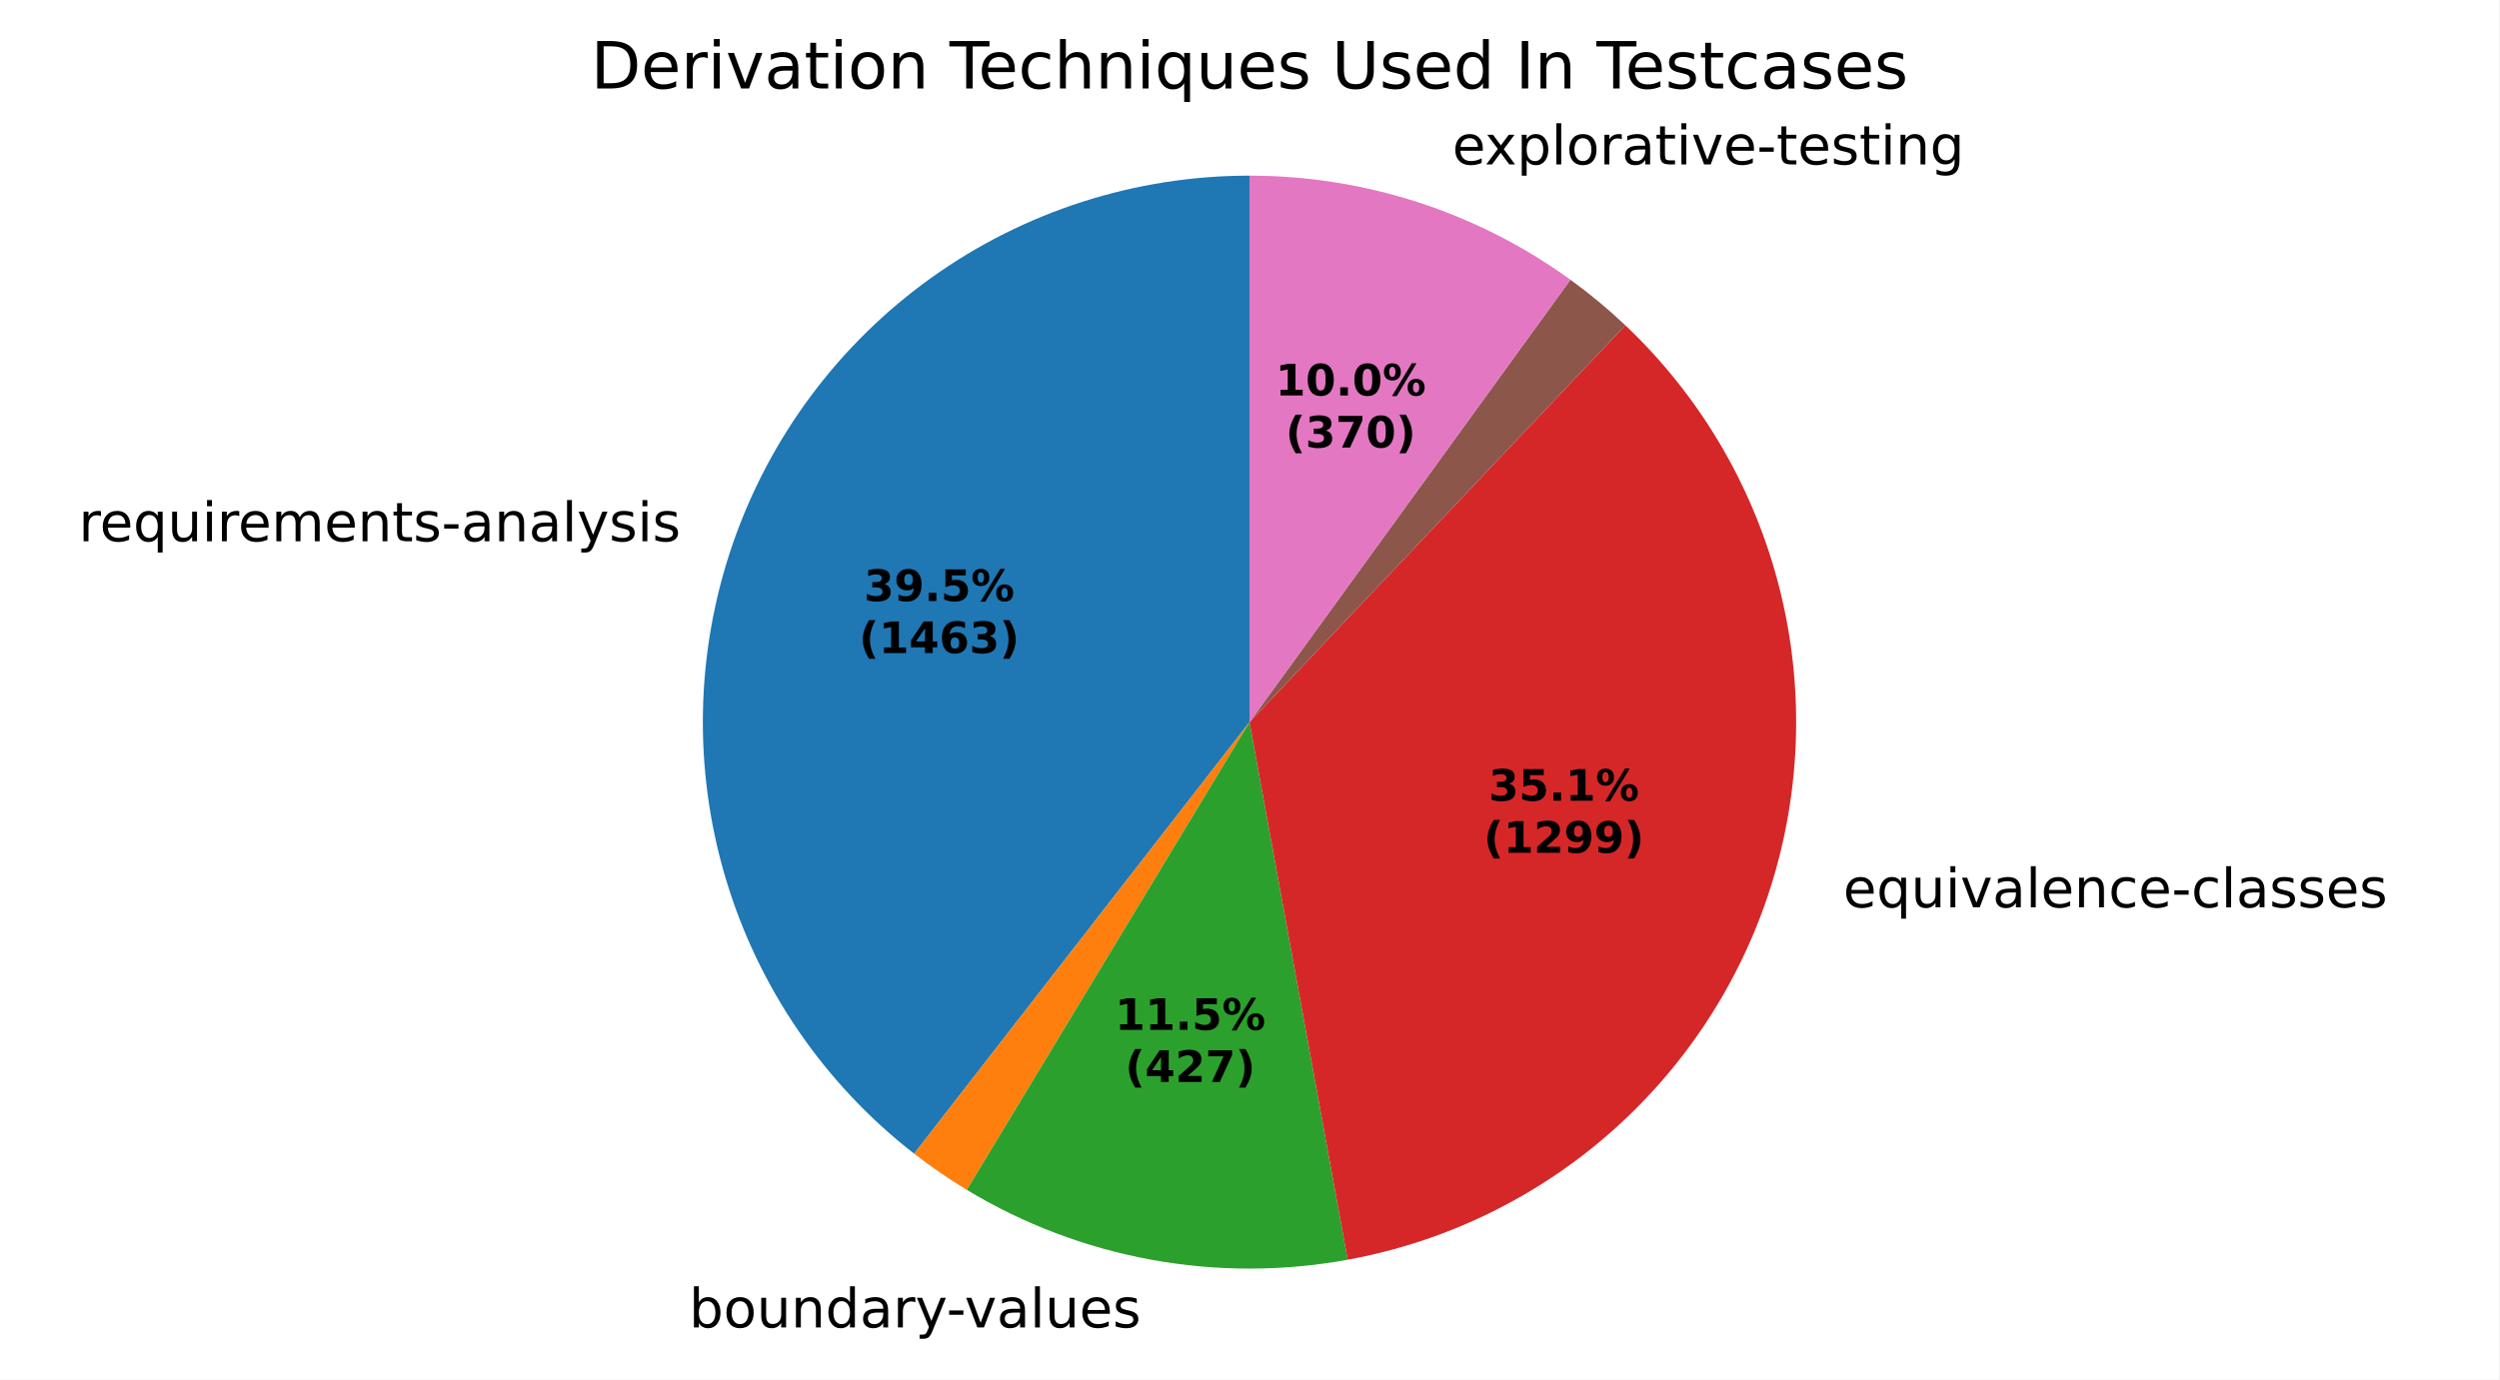
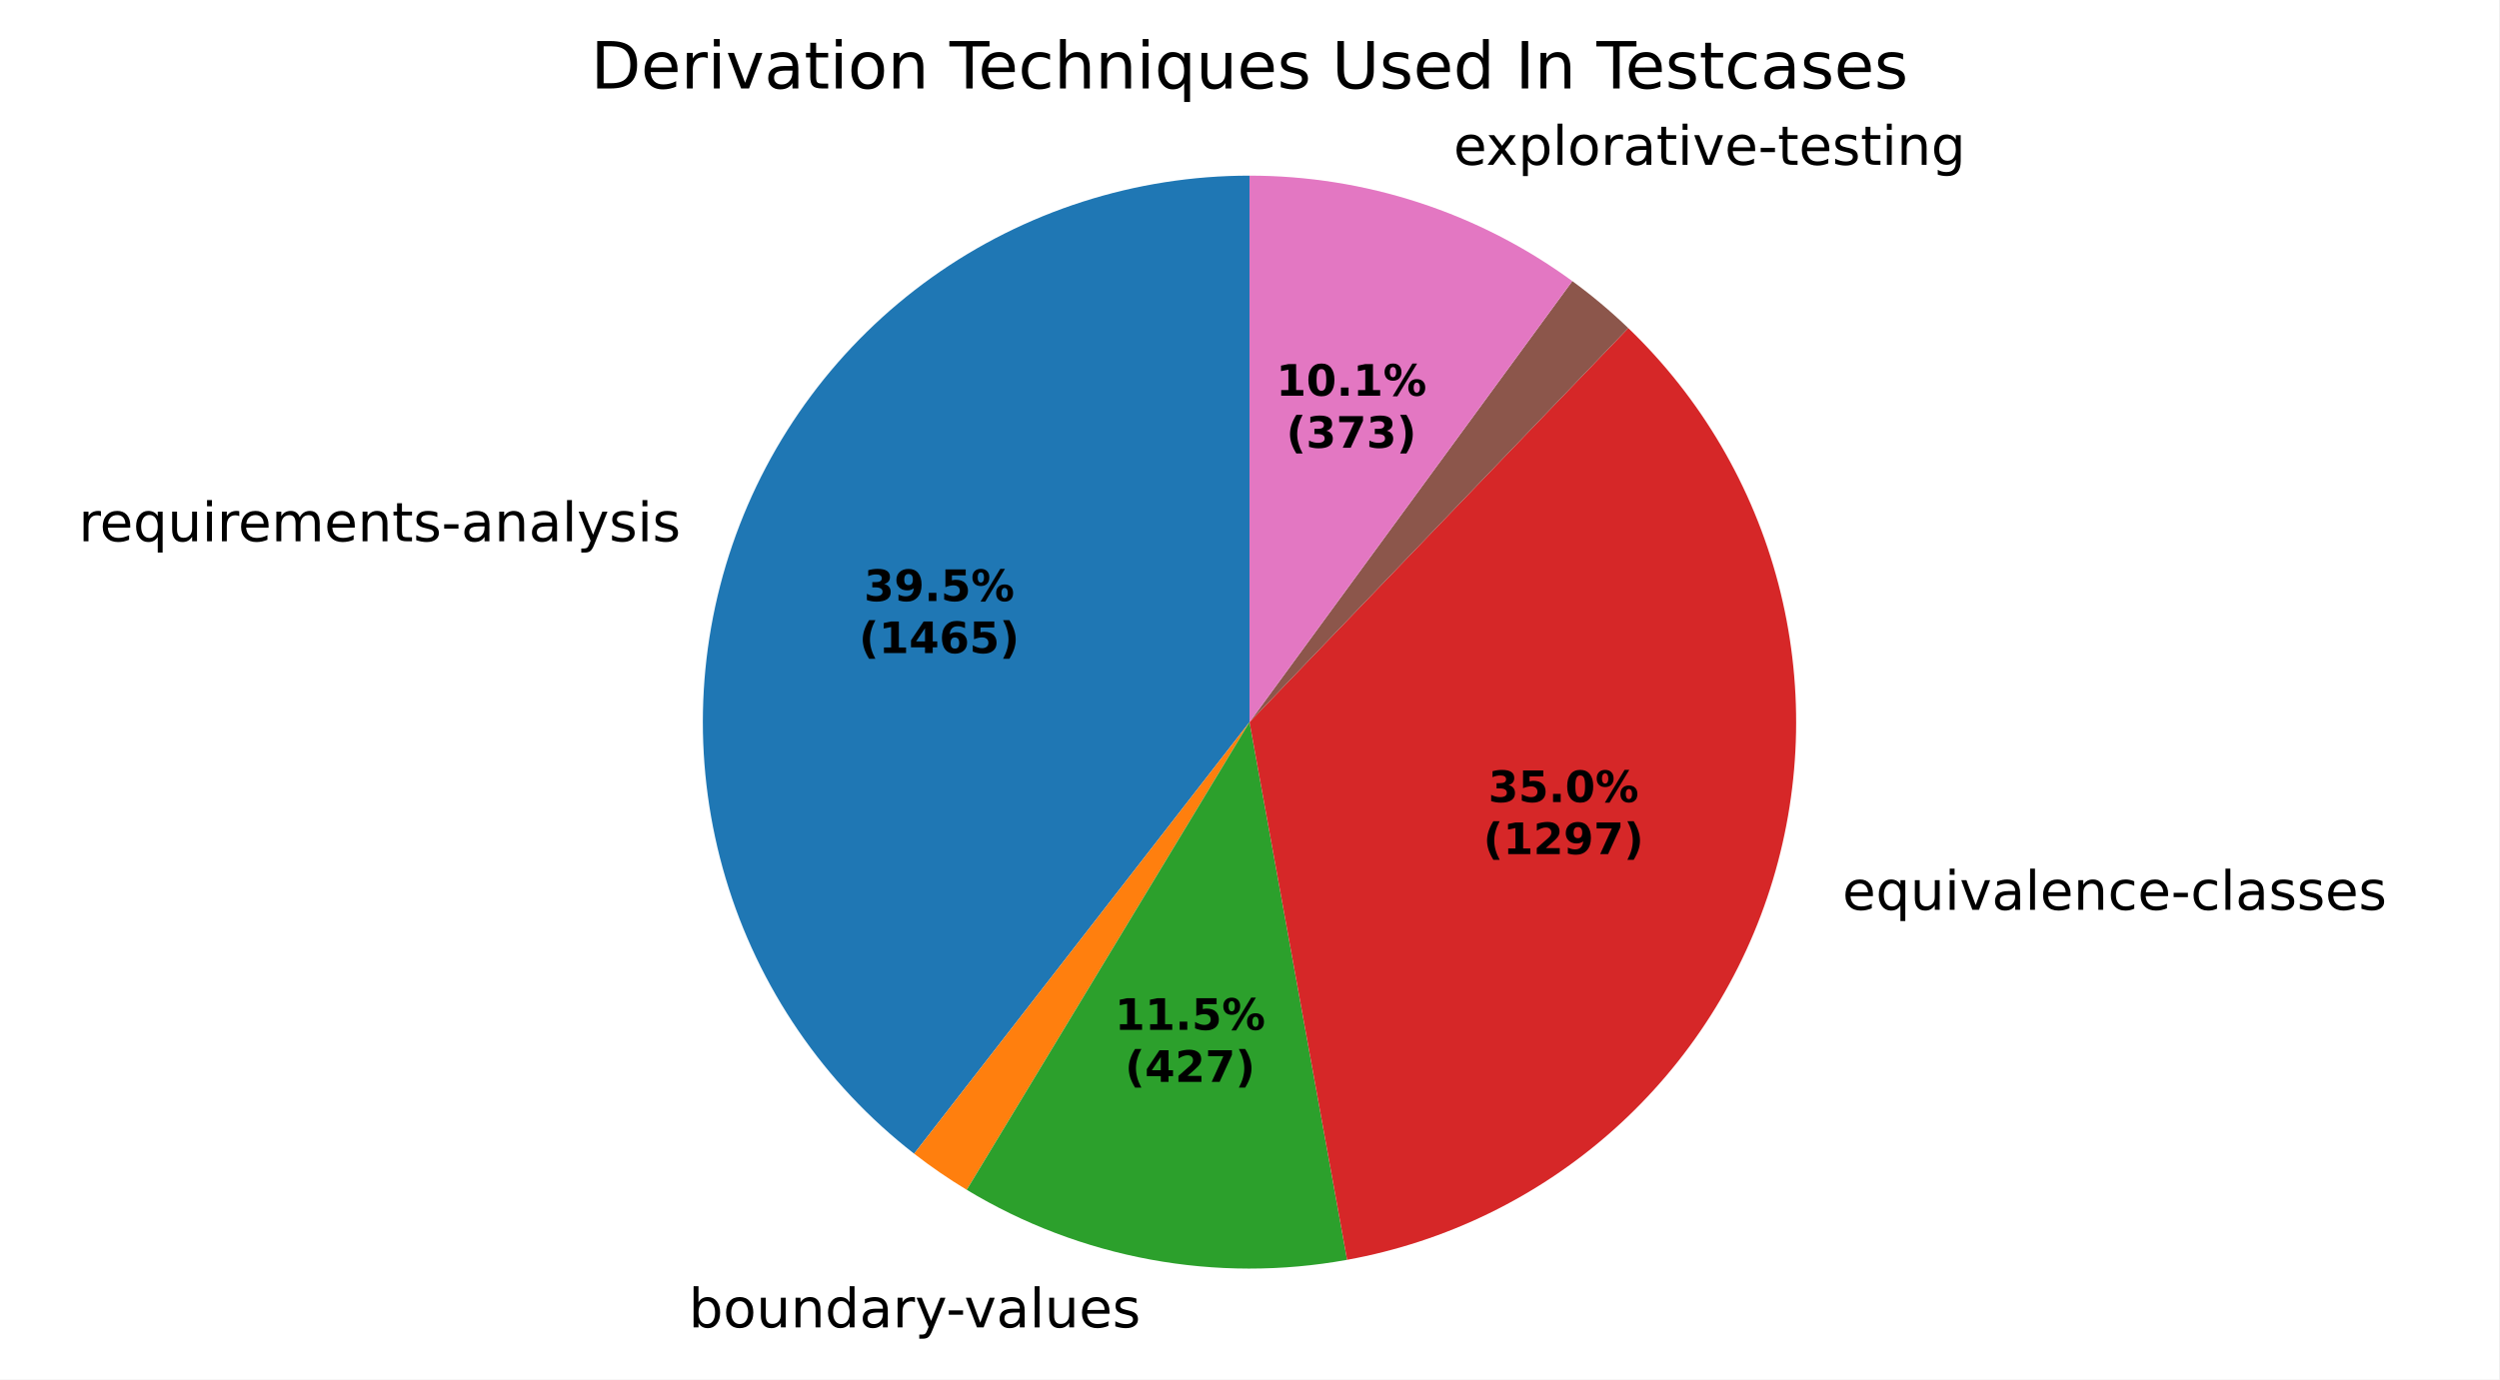
- <svg xmlns="http://www.w3.org/2000/svg" xmlns:xlink="http://www.w3.org/1999/xlink" width="460.8pt" height="254.458pt" viewBox="0 0 460.8 254.458" version="1.1">
+ <svg xmlns="http://www.w3.org/2000/svg" xmlns:xlink="http://www.w3.org/1999/xlink" width="460.8pt" height="254.446pt" viewBox="0 0 460.8 254.446" version="1.1">
  <defs>
    <style type="text/css">*{stroke-linejoin: round; stroke-linecap: butt}</style>
  </defs>
  <g id="figure_1">
    <g id="patch_1">
-       <path d="M 0 254.458  L 460.8 254.458  L 460.8 0  L 0 0  z " style="fill: #ffffff" />
+       <path d="M 0 254.446  L 460.8 254.446  L 460.8 0  L 0 0  z " style="fill: #ffffff" />
    </g>
    <g id="axes_1">
      <g id="patch_2">
-         <path d="M 230.4 32.398  C 209.393 32.398 188.903 38.965 171.81 51.175  C 154.716 63.385 141.86 80.638 135.048 100.509  C 128.235 120.38 127.802 141.892 133.809 162.021  C 139.815 182.151 151.967 199.908 168.555 212.796  L 230.4 133.198  z " style="fill: #1f77b4" />
+         <path d="M 230.4 32.398  C 209.393 32.398 188.903 38.965 171.809 51.175  C 154.715 63.386 141.859 80.639 135.047 100.511  C 128.235 120.383 127.802 141.895 133.81 162.025  C 139.817 182.154 151.969 199.911 168.558 212.799  L 230.4 133.198  z " style="fill: #1f77b4" />
      </g>
      <g id="patch_3">
-         <path d="M 168.555 212.796  C 170.107 214.002 171.695 215.163 173.315 216.276  C 174.935 217.389 176.588 218.455 178.27 219.472  L 230.4 133.198  z " style="fill: #ff7f0e" />
+         <path d="M 168.558 212.799  C 170.109 214.003 171.694 215.162 173.312 216.274  C 174.93 217.386 176.58 218.45 178.261 219.466  L 230.4 133.198  z " style="fill: #ff7f0e" />
      </g>
      <g id="patch_4">
-         <path d="M 178.27 219.472  C 188.711 225.781 200.211 230.142 212.209 232.343  C 224.207 234.545 236.506 234.55 248.506 232.359  L 230.4 133.198  z " style="fill: #2ca02c" />
+         <path d="M 178.261 219.466  C 188.686 225.767 200.169 230.127 212.149 232.332  C 224.13 234.538 236.412 234.553 248.398 232.378  L 230.4 133.198  z " style="fill: #2ca02c" />
      </g>
      <g id="patch_5">
-         <path d="M 248.506 232.359  C 266.824 229.014 283.862 220.658 297.721 208.221  C 311.58 195.785 321.726 179.749 327.028 161.899  C 332.329 144.049 332.583 125.074 327.76 107.089  C 322.936 89.103 313.223 72.801 299.701 60  L 230.4 133.198  z " style="fill: #d62728" />
+         <path d="M 248.398 232.378  C 266.666 229.063 283.668 220.764 297.52 208.402  C 311.372 196.039 321.542 180.086 326.904 162.311  C 332.266 144.536 332.615 125.62 327.911 107.659  C 323.207 89.699 313.631 73.382 300.244 60.518  L 230.4 133.198  z " style="fill: #d62728" />
      </g>
      <g id="patch_6">
-         <path d="M 299.701 60  C 299.701 60 299.701 60 299.701 60  L 230.4 133.198  z " style="fill: #9467bd" />
+         <path d="M 300.244 60.518  C 300.244 60.518 300.244 60.518 300.244 60.518  L 230.4 133.198  z " style="fill: #9467bd" />
      </g>
      <g id="patch_7">
-         <path d="M 299.701 60  C 298.107 58.491 296.465 57.035 294.777 55.634  C 293.089 54.233 291.355 52.887 289.579 51.599  L 230.4 133.198  z " style="fill: #8c564b" />
+         <path d="M 300.244 60.518  C 298.623 58.96 296.95 57.457 295.229 56.011  C 293.508 54.566 291.739 53.178 289.924 51.85  L 230.4 133.198  z " style="fill: #8c564b" />
      </g>
      <g id="patch_8">
-         <path d="M 289.579 51.599  C 281.028 45.397 271.556 40.578 261.508 37.318  C 251.461 34.059 240.963 32.398 230.4 32.398  L 230.4 133.198  z " style="fill: #e377c2" />
+         <path d="M 289.924 51.85  C 281.342 45.57 271.82 40.688 261.711 37.385  C 251.602 34.081 241.034 32.398 230.4 32.398  L 230.4 133.198  z " style="fill: #e377c2" />
      </g>
      <g id="matplotlib.axis_1" />
      <g id="matplotlib.axis_2" />
      <g id="text_1">
-         <g transform="translate(14.50452 99.83797) scale(0.1 -0.1)">
+         <g transform="translate(14.50374 99.84025) scale(0.1 -0.1)">
          <defs>
            <path id="DejaVuSans-55" d="M 2631 2963  Q 2534 3019 2420 3045  Q 2306 3072 2169 3072  Q 1681 3072 1420 2755  Q 1159 2438 1159 1844  L 1159 0  L 581 0  L 581 3500  L 1159 3500  L 1159 2956  Q 1341 3275 1631 3429  Q 1922 3584 2338 3584  Q 2397 3584 2469 3576  Q 2541 3569 2628 3553  L 2631 2963  z " transform="scale(0.015625)" />
            <path id="DejaVuSans-48" d="M 3597 1894  L 3597 1613  L 953 1613  Q 991 1019 1311 708  Q 1631 397 2203 397  Q 2534 397 2845 478  Q 3156 559 3463 722  L 3463 178  Q 3153 47 2828 -22  Q 2503 -91 2169 -91  Q 1331 -91 842 396  Q 353 884 353 1716  Q 353 2575 817 3079  Q 1281 3584 2069 3584  Q 2775 3584 3186 3129  Q 3597 2675 3597 1894  z M 3022 2063  Q 3016 2534 2758 2815  Q 2500 3097 2075 3097  Q 1594 3097 1305 2825  Q 1016 2553 972 2059  L 3022 2063  z " transform="scale(0.015625)" />
            <path id="DejaVuSans-54" d="M 947 1747  Q 947 1113 1208 752  Q 1469 391 1925 391  Q 2381 391 2643 752  Q 2906 1113 2906 1747  Q 2906 2381 2643 2742  Q 2381 3103 1925 3103  Q 1469 3103 1208 2742  Q 947 2381 947 1747  z M 2906 525  Q 2725 213 2448 61  Q 2172 -91 1784 -91  Q 1150 -91 751 415  Q 353 922 353 1747  Q 353 2572 751 3078  Q 1150 3584 1784 3584  Q 2172 3584 2448 3432  Q 2725 3281 2906 2969  L 2906 3500  L 3481 3500  L 3481 -1331  L 2906 -1331  L 2906 525  z " transform="scale(0.015625)" />
            <path id="DejaVuSans-58" d="M 544 1381  L 544 3500  L 1119 3500  L 1119 1403  Q 1119 906 1312 657  Q 1506 409 1894 409  Q 2359 409 2629 706  Q 2900 1003 2900 1516  L 2900 3500  L 3475 3500  L 3475 0  L 2900 0  L 2900 538  Q 2691 219 2414 64  Q 2138 -91 1772 -91  Q 1169 -91 856 284  Q 544 659 544 1381  z M 1991 3584  L 1991 3584  z " transform="scale(0.015625)" />
            <path id="DejaVuSans-4c" d="M 603 3500  L 1178 3500  L 1178 0  L 603 0  L 603 3500  z M 603 4863  L 1178 4863  L 1178 4134  L 603 4134  L 603 4863  z " transform="scale(0.015625)" />
            <path id="DejaVuSans-50" d="M 3328 2828  Q 3544 3216 3844 3400  Q 4144 3584 4550 3584  Q 5097 3584 5394 3201  Q 5691 2819 5691 2113  L 5691 0  L 5113 0  L 5113 2094  Q 5113 2597 4934 2840  Q 4756 3084 4391 3084  Q 3944 3084 3684 2787  Q 3425 2491 3425 1978  L 3425 0  L 2847 0  L 2847 2094  Q 2847 2600 2669 2842  Q 2491 3084 2119 3084  Q 1678 3084 1418 2786  Q 1159 2488 1159 1978  L 1159 0  L 581 0  L 581 3500  L 1159 3500  L 1159 2956  Q 1356 3278 1631 3431  Q 1906 3584 2284 3584  Q 2666 3584 2933 3390  Q 3200 3197 3328 2828  z " transform="scale(0.015625)" />
            <path id="DejaVuSans-51" d="M 3513 2113  L 3513 0  L 2938 0  L 2938 2094  Q 2938 2591 2744 2837  Q 2550 3084 2163 3084  Q 1697 3084 1428 2787  Q 1159 2491 1159 1978  L 1159 0  L 581 0  L 581 3500  L 1159 3500  L 1159 2956  Q 1366 3272 1645 3428  Q 1925 3584 2291 3584  Q 2894 3584 3203 3211  Q 3513 2838 3513 2113  z " transform="scale(0.015625)" />
            <path id="DejaVuSans-57" d="M 1172 4494  L 1172 3500  L 2356 3500  L 2356 3053  L 1172 3053  L 1172 1153  Q 1172 725 1289 603  Q 1406 481 1766 481  L 2356 481  L 2356 0  L 1766 0  Q 1100 0 847 248  Q 594 497 594 1153  L 594 3053  L 172 3053  L 172 3500  L 594 3500  L 594 4494  L 1172 4494  z " transform="scale(0.015625)" />
            <path id="DejaVuSans-56" d="M 2834 3397  L 2834 2853  Q 2591 2978 2328 3040  Q 2066 3103 1784 3103  Q 1356 3103 1142 2972  Q 928 2841 928 2578  Q 928 2378 1081 2264  Q 1234 2150 1697 2047  L 1894 2003  Q 2506 1872 2764 1633  Q 3022 1394 3022 966  Q 3022 478 2636 193  Q 2250 -91 1575 -91  Q 1294 -91 989 -36  Q 684 19 347 128  L 347 722  Q 666 556 975 473  Q 1284 391 1588 391  Q 1994 391 2212 530  Q 2431 669 2431 922  Q 2431 1156 2273 1281  Q 2116 1406 1581 1522  L 1381 1569  Q 847 1681 609 1914  Q 372 2147 372 2553  Q 372 3047 722 3315  Q 1072 3584 1716 3584  Q 2034 3584 2315 3537  Q 2597 3491 2834 3397  z " transform="scale(0.015625)" />
            <path id="DejaVuSans-10" d="M 313 2009  L 1997 2009  L 1997 1497  L 313 1497  L 313 2009  z " transform="scale(0.015625)" />
            <path id="DejaVuSans-44" d="M 2194 1759  Q 1497 1759 1228 1600  Q 959 1441 959 1056  Q 959 750 1161 570  Q 1363 391 1709 391  Q 2188 391 2477 730  Q 2766 1069 2766 1631  L 2766 1759  L 2194 1759  z M 3341 1997  L 3341 0  L 2766 0  L 2766 531  Q 2569 213 2275 61  Q 1981 -91 1556 -91  Q 1019 -91 701 211  Q 384 513 384 1019  Q 384 1609 779 1909  Q 1175 2209 1959 2209  L 2766 2209  L 2766 2266  Q 2766 2663 2505 2880  Q 2244 3097 1772 3097  Q 1472 3097 1187 3025  Q 903 2953 641 2809  L 641 3341  Q 956 3463 1253 3523  Q 1550 3584 1831 3584  Q 2591 3584 2966 3190  Q 3341 2797 3341 1997  z " transform="scale(0.015625)" />
            <path id="DejaVuSans-4f" d="M 603 4863  L 1178 4863  L 1178 0  L 603 0  L 603 4863  z " transform="scale(0.015625)" />
            <path id="DejaVuSans-5c" d="M 2059 -325  Q 1816 -950 1584 -1140  Q 1353 -1331 966 -1331  L 506 -1331  L 506 -850  L 844 -850  Q 1081 -850 1212 -737  Q 1344 -625 1503 -206  L 1606 56  L 191 3500  L 800 3500  L 1894 763  L 2988 3500  L 3597 3500  L 2059 -325  z " transform="scale(0.015625)" />
          </defs>
          <use xlink:href="#DejaVuSans-55" />
          <use xlink:href="#DejaVuSans-48" transform="translate(38.90625 0)" />
          <use xlink:href="#DejaVuSans-54" transform="translate(100.4375 0)" />
          <use xlink:href="#DejaVuSans-58" transform="translate(163.9219 0)" />
          <use xlink:href="#DejaVuSans-4c" transform="translate(227.2969 0)" />
          <use xlink:href="#DejaVuSans-55" transform="translate(255.0781 0)" />
          <use xlink:href="#DejaVuSans-48" transform="translate(293.9844 0)" />
          <use xlink:href="#DejaVuSans-50" transform="translate(355.5156 0)" />
          <use xlink:href="#DejaVuSans-48" transform="translate(452.9219 0)" />
          <use xlink:href="#DejaVuSans-51" transform="translate(514.4531 0)" />
          <use xlink:href="#DejaVuSans-57" transform="translate(577.8281 0)" />
          <use xlink:href="#DejaVuSans-56" transform="translate(617.0312 0)" />
          <use xlink:href="#DejaVuSans-10" transform="translate(669.125 0)" />
          <use xlink:href="#DejaVuSans-44" transform="translate(705.2031 0)" />
          <use xlink:href="#DejaVuSans-51" transform="translate(766.4844 0)" />
          <use xlink:href="#DejaVuSans-44" transform="translate(829.8594 0)" />
          <use xlink:href="#DejaVuSans-4f" transform="translate(891.1406 0)" />
          <use xlink:href="#DejaVuSans-5c" transform="translate(918.9219 0)" />
          <use xlink:href="#DejaVuSans-56" transform="translate(978.1094 0)" />
          <use xlink:href="#DejaVuSans-4c" transform="translate(1030.203 0)" />
          <use xlink:href="#DejaVuSans-56" transform="translate(1057.984 0)" />
        </g>
      </g>
      <g id="text_2">
-         <g transform="translate(123.8744 244.8557) scale(0.1 -0.1)">
+         <g transform="translate(123.8087 244.8437) scale(0.1 -0.1)">
          <defs>
            <path id="DejaVuSans-3" transform="scale(0.015625)" />
            <path id="DejaVuSans-45" d="M 3116 1747  Q 3116 2381 2855 2742  Q 2594 3103 2138 3103  Q 1681 3103 1420 2742  Q 1159 2381 1159 1747  Q 1159 1113 1420 752  Q 1681 391 2138 391  Q 2594 391 2855 752  Q 3116 1113 3116 1747  z M 1159 2969  Q 1341 3281 1617 3432  Q 1894 3584 2278 3584  Q 2916 3584 3314 3078  Q 3713 2572 3713 1747  Q 3713 922 3314 415  Q 2916 -91 2278 -91  Q 1894 -91 1617 61  Q 1341 213 1159 525  L 1159 0  L 581 0  L 581 4863  L 1159 4863  L 1159 2969  z " transform="scale(0.015625)" />
            <path id="DejaVuSans-52" d="M 1959 3097  Q 1497 3097 1228 2736  Q 959 2375 959 1747  Q 959 1119 1226 758  Q 1494 397 1959 397  Q 2419 397 2687 759  Q 2956 1122 2956 1747  Q 2956 2369 2687 2733  Q 2419 3097 1959 3097  z M 1959 3584  Q 2709 3584 3137 3096  Q 3566 2609 3566 1747  Q 3566 888 3137 398  Q 2709 -91 1959 -91  Q 1206 -91 779 398  Q 353 888 353 1747  Q 353 2609 779 3096  Q 1206 3584 1959 3584  z " transform="scale(0.015625)" />
            <path id="DejaVuSans-47" d="M 2906 2969  L 2906 4863  L 3481 4863  L 3481 0  L 2906 0  L 2906 525  Q 2725 213 2448 61  Q 2172 -91 1784 -91  Q 1150 -91 751 415  Q 353 922 353 1747  Q 353 2572 751 3078  Q 1150 3584 1784 3584  Q 2172 3584 2448 3432  Q 2725 3281 2906 2969  z M 947 1747  Q 947 1113 1208 752  Q 1469 391 1925 391  Q 2381 391 2643 752  Q 2906 1113 2906 1747  Q 2906 2381 2643 2742  Q 2381 3103 1925 3103  Q 1469 3103 1208 2742  Q 947 2381 947 1747  z " transform="scale(0.015625)" />
            <path id="DejaVuSans-59" d="M 191 3500  L 800 3500  L 1894 563  L 2988 3500  L 3597 3500  L 2284 0  L 1503 0  L 191 3500  z " transform="scale(0.015625)" />
          </defs>
          <use xlink:href="#DejaVuSans-3" />
          <use xlink:href="#DejaVuSans-45" transform="translate(31.78125 0)" />
          <use xlink:href="#DejaVuSans-52" transform="translate(95.26562 0)" />
          <use xlink:href="#DejaVuSans-58" transform="translate(156.4531 0)" />
          <use xlink:href="#DejaVuSans-51" transform="translate(219.8281 0)" />
          <use xlink:href="#DejaVuSans-47" transform="translate(283.2031 0)" />
          <use xlink:href="#DejaVuSans-44" transform="translate(346.6875 0)" />
          <use xlink:href="#DejaVuSans-55" transform="translate(407.9688 0)" />
          <use xlink:href="#DejaVuSans-5c" transform="translate(449.0781 0)" />
          <use xlink:href="#DejaVuSans-10" transform="translate(506.5156 0)" />
          <use xlink:href="#DejaVuSans-59" transform="translate(539.9062 0)" />
          <use xlink:href="#DejaVuSans-44" transform="translate(599.0938 0)" />
          <use xlink:href="#DejaVuSans-4f" transform="translate(660.375 0)" />
          <use xlink:href="#DejaVuSans-58" transform="translate(688.1562 0)" />
          <use xlink:href="#DejaVuSans-48" transform="translate(751.5312 0)" />
          <use xlink:href="#DejaVuSans-56" transform="translate(813.0625 0)" />
        </g>
      </g>
      <g id="text_3">
-         <g transform="translate(336.6904 167.3667) scale(0.1 -0.1)">
+         <g transform="translate(336.5547 167.8201) scale(0.1 -0.1)">
          <defs>
            <path id="DejaVuSans-46" d="M 3122 3366  L 3122 2828  Q 2878 2963 2633 3030  Q 2388 3097 2138 3097  Q 1578 3097 1268 2742  Q 959 2388 959 1747  Q 959 1106 1268 751  Q 1578 397 2138 397  Q 2388 397 2633 464  Q 2878 531 3122 666  L 3122 134  Q 2881 22 2623 -34  Q 2366 -91 2075 -91  Q 1284 -91 818 406  Q 353 903 353 1747  Q 353 2603 823 3093  Q 1294 3584 2113 3584  Q 2378 3584 2631 3529  Q 2884 3475 3122 3366  z " transform="scale(0.015625)" />
          </defs>
          <use xlink:href="#DejaVuSans-3" />
          <use xlink:href="#DejaVuSans-48" transform="translate(31.78125 0)" />
          <use xlink:href="#DejaVuSans-54" transform="translate(93.3125 0)" />
          <use xlink:href="#DejaVuSans-58" transform="translate(156.7969 0)" />
          <use xlink:href="#DejaVuSans-4c" transform="translate(220.1719 0)" />
          <use xlink:href="#DejaVuSans-59" transform="translate(247.9531 0)" />
          <use xlink:href="#DejaVuSans-44" transform="translate(307.1406 0)" />
          <use xlink:href="#DejaVuSans-4f" transform="translate(368.4219 0)" />
          <use xlink:href="#DejaVuSans-48" transform="translate(396.2031 0)" />
          <use xlink:href="#DejaVuSans-51" transform="translate(457.7344 0)" />
          <use xlink:href="#DejaVuSans-46" transform="translate(521.1094 0)" />
          <use xlink:href="#DejaVuSans-48" transform="translate(576.0938 0)" />
          <use xlink:href="#DejaVuSans-10" transform="translate(637.625 0)" />
          <use xlink:href="#DejaVuSans-46" transform="translate(673.7031 0)" />
          <use xlink:href="#DejaVuSans-4f" transform="translate(728.6875 0)" />
          <use xlink:href="#DejaVuSans-44" transform="translate(756.4688 0)" />
          <use xlink:href="#DejaVuSans-56" transform="translate(817.75 0)" />
          <use xlink:href="#DejaVuSans-56" transform="translate(869.8438 0)" />
          <use xlink:href="#DejaVuSans-48" transform="translate(921.9375 0)" />
          <use xlink:href="#DejaVuSans-56" transform="translate(983.4688 0)" />
        </g>
      </g>
      <g id="text_4">
-         <g transform="translate(264.6189 30.32851) scale(0.1 -0.1)">
+         <g transform="translate(264.8422 30.4012) scale(0.1 -0.1)">
          <defs>
            <path id="DejaVuSans-5b" d="M 3513 3500  L 2247 1797  L 3578 0  L 2900 0  L 1881 1375  L 863 0  L 184 0  L 1544 1831  L 300 3500  L 978 3500  L 1906 2253  L 2834 3500  L 3513 3500  z " transform="scale(0.015625)" />
            <path id="DejaVuSans-53" d="M 1159 525  L 1159 -1331  L 581 -1331  L 581 3500  L 1159 3500  L 1159 2969  Q 1341 3281 1617 3432  Q 1894 3584 2278 3584  Q 2916 3584 3314 3078  Q 3713 2572 3713 1747  Q 3713 922 3314 415  Q 2916 -91 2278 -91  Q 1894 -91 1617 61  Q 1341 213 1159 525  z M 3116 1747  Q 3116 2381 2855 2742  Q 2594 3103 2138 3103  Q 1681 3103 1420 2742  Q 1159 2381 1159 1747  Q 1159 1113 1420 752  Q 1681 391 2138 391  Q 2594 391 2855 752  Q 3116 1113 3116 1747  z " transform="scale(0.015625)" />
            <path id="DejaVuSans-4a" d="M 2906 1791  Q 2906 2416 2648 2759  Q 2391 3103 1925 3103  Q 1463 3103 1205 2759  Q 947 2416 947 1791  Q 947 1169 1205 825  Q 1463 481 1925 481  Q 2391 481 2648 825  Q 2906 1169 2906 1791  z M 3481 434  Q 3481 -459 3084 -895  Q 2688 -1331 1869 -1331  Q 1566 -1331 1297 -1286  Q 1028 -1241 775 -1147  L 775 -588  Q 1028 -725 1275 -790  Q 1522 -856 1778 -856  Q 2344 -856 2625 -561  Q 2906 -266 2906 331  L 2906 616  Q 2728 306 2450 153  Q 2172 0 1784 0  Q 1141 0 747 490  Q 353 981 353 1791  Q 353 2603 747 3093  Q 1141 3584 1784 3584  Q 2172 3584 2450 3431  Q 2728 3278 2906 2969  L 2906 3500  L 3481 3500  L 3481 434  z " transform="scale(0.015625)" />
          </defs>
          <use xlink:href="#DejaVuSans-3" />
          <use xlink:href="#DejaVuSans-48" transform="translate(31.78125 0)" />
          <use xlink:href="#DejaVuSans-5b" transform="translate(91.5625 0)" />
          <use xlink:href="#DejaVuSans-53" transform="translate(150.75 0)" />
          <use xlink:href="#DejaVuSans-4f" transform="translate(214.2344 0)" />
          <use xlink:href="#DejaVuSans-52" transform="translate(242.0156 0)" />
          <use xlink:href="#DejaVuSans-55" transform="translate(303.2031 0)" />
          <use xlink:href="#DejaVuSans-44" transform="translate(344.3125 0)" />
          <use xlink:href="#DejaVuSans-57" transform="translate(405.5938 0)" />
          <use xlink:href="#DejaVuSans-4c" transform="translate(444.7969 0)" />
          <use xlink:href="#DejaVuSans-59" transform="translate(472.5781 0)" />
          <use xlink:href="#DejaVuSans-48" transform="translate(531.7656 0)" />
          <use xlink:href="#DejaVuSans-10" transform="translate(593.2969 0)" />
          <use xlink:href="#DejaVuSans-57" transform="translate(629.375 0)" />
          <use xlink:href="#DejaVuSans-48" transform="translate(668.5781 0)" />
          <use xlink:href="#DejaVuSans-56" transform="translate(730.1094 0)" />
          <use xlink:href="#DejaVuSans-57" transform="translate(782.2031 0)" />
          <use xlink:href="#DejaVuSans-4c" transform="translate(821.4062 0)" />
          <use xlink:href="#DejaVuSans-51" transform="translate(849.1875 0)" />
          <use xlink:href="#DejaVuSans-4a" transform="translate(912.5625 0)" />
        </g>
      </g>
      <g id="text_5">
-         <g transform="translate(159.3116 110.8619) scale(0.08 -0.08)">
+         <g transform="translate(159.3112 110.8632) scale(0.08 -0.08)">
          <defs>
            <path id="DejaVuSans-Bold-16" d="M 2981 2516  Q 3453 2394 3698 2092  Q 3944 1791 3944 1325  Q 3944 631 3412 270  Q 2881 -91 1863 -91  Q 1503 -91 1142 -33  Q 781 25 428 141  L 428 1069  Q 766 900 1098 814  Q 1431 728 1753 728  Q 2231 728 2486 893  Q 2741 1059 2741 1369  Q 2741 1688 2480 1852  Q 2219 2016 1709 2016  L 1228 2016  L 1228 2791  L 1734 2791  Q 2188 2791 2409 2933  Q 2631 3075 2631 3366  Q 2631 3634 2415 3781  Q 2200 3928 1806 3928  Q 1516 3928 1219 3862  Q 922 3797 628 3669  L 628 4550  Q 984 4650 1334 4700  Q 1684 4750 2022 4750  Q 2931 4750 3382 4451  Q 3834 4153 3834 3553  Q 3834 3144 3618 2883  Q 3403 2622 2981 2516  z " transform="scale(0.015625)" />
            <path id="DejaVuSans-Bold-1c" d="M 641 103  L 641 966  Q 928 831 1190 764  Q 1453 697 1709 697  Q 2247 697 2547 995  Q 2847 1294 2900 1881  Q 2688 1725 2447 1647  Q 2206 1569 1925 1569  Q 1209 1569 770 1986  Q 331 2403 331 3084  Q 331 3838 820 4291  Q 1309 4744 2131 4744  Q 3044 4744 3544 4128  Q 4044 3513 4044 2388  Q 4044 1231 3459 570  Q 2875 -91 1856 -91  Q 1528 -91 1228 -42  Q 928 6 641 103  z M 2125 2350  Q 2441 2350 2600 2554  Q 2759 2759 2759 3169  Q 2759 3575 2600 3781  Q 2441 3988 2125 3988  Q 1809 3988 1650 3781  Q 1491 3575 1491 3169  Q 1491 2759 1650 2554  Q 1809 2350 2125 2350  z " transform="scale(0.015625)" />
            <path id="DejaVuSans-Bold-11" d="M 653 1209  L 1778 1209  L 1778 0  L 653 0  L 653 1209  z " transform="scale(0.015625)" />
            <path id="DejaVuSans-Bold-18" d="M 678 4666  L 3669 4666  L 3669 3781  L 1638 3781  L 1638 3059  Q 1775 3097 1914 3117  Q 2053 3138 2203 3138  Q 3056 3138 3531 2711  Q 4006 2284 4006 1522  Q 4006 766 3489 337  Q 2972 -91 2053 -91  Q 1656 -91 1267 -14  Q 878 63 494 219  L 494 1166  Q 875 947 1217 837  Q 1559 728 1863 728  Q 2300 728 2551 942  Q 2803 1156 2803 1522  Q 2803 1891 2551 2103  Q 2300 2316 1863 2316  Q 1603 2316 1309 2248  Q 1016 2181 678 2041  L 678 4666  z " transform="scale(0.015625)" />
            <path id="DejaVuSans-Bold-8" d="M 4959 1925  Q 4738 1925 4616 1733  Q 4494 1541 4494 1184  Q 4494 825 4614 633  Q 4734 441 4959 441  Q 5184 441 5303 633  Q 5422 825 5422 1184  Q 5422 1541 5301 1733  Q 5181 1925 4959 1925  z M 4959 2450  Q 5541 2450 5875 2112  Q 6209 1775 6209 1184  Q 6209 594 5875 251  Q 5541 -91 4959 -91  Q 4378 -91 4042 251  Q 3706 594 3706 1184  Q 3706 1772 4042 2111  Q 4378 2450 4959 2450  z M 2094 -91  L 1403 -91  L 4319 4750  L 5013 4750  L 2094 -91  z M 1453 4750  Q 2034 4750 2367 4411  Q 2700 4072 2700 3481  Q 2700 2891 2367 2550  Q 2034 2209 1453 2209  Q 872 2209 539 2550  Q 206 2891 206 3481  Q 206 4072 539 4411  Q 872 4750 1453 4750  z M 1453 4225  Q 1228 4225 1106 4031  Q 984 3838 984 3481  Q 984 3122 1106 2926  Q 1228 2731 1453 2731  Q 1678 2731 1798 2926  Q 1919 3122 1919 3481  Q 1919 3838 1797 4031  Q 1675 4225 1453 4225  z " transform="scale(0.015625)" />
          </defs>
          <use xlink:href="#DejaVuSans-Bold-16" />
          <use xlink:href="#DejaVuSans-Bold-1c" transform="translate(69.57812 0)" />
          <use xlink:href="#DejaVuSans-Bold-11" transform="translate(139.1562 0)" />
          <use xlink:href="#DejaVuSans-Bold-18" transform="translate(177.1406 0)" />
          <use xlink:href="#DejaVuSans-Bold-8" transform="translate(246.7188 0)" />
        </g>
-         <g transform="translate(158.3997 120.4635) scale(0.08 -0.08)">
+         <g transform="translate(158.3993 120.4647) scale(0.08 -0.08)">
          <defs>
            <path id="DejaVuSans-Bold-b" d="M 2413 -844  L 1484 -844  Q 1006 -72 778 623  Q 550 1319 550 2003  Q 550 2688 779 3389  Q 1009 4091 1484 4856  L 2413 4856  Q 2013 4116 1813 3408  Q 1613 2700 1613 2009  Q 1613 1319 1811 609  Q 2009 -100 2413 -844  z " transform="scale(0.015625)" />
            <path id="DejaVuSans-Bold-14" d="M 750 831  L 1813 831  L 1813 3847  L 722 3622  L 722 4441  L 1806 4666  L 2950 4666  L 2950 831  L 4013 831  L 4013 0  L 750 0  L 750 831  z " transform="scale(0.015625)" />
            <path id="DejaVuSans-Bold-17" d="M 2356 3675  L 1038 1722  L 2356 1722  L 2356 3675  z M 2156 4666  L 3494 4666  L 3494 1722  L 4159 1722  L 4159 850  L 3494 850  L 3494 0  L 2356 0  L 2356 850  L 288 850  L 288 1881  L 2156 4666  z " transform="scale(0.015625)" />
            <path id="DejaVuSans-Bold-19" d="M 2316 2303  Q 2000 2303 1842 2098  Q 1684 1894 1684 1484  Q 1684 1075 1842 870  Q 2000 666 2316 666  Q 2634 666 2792 870  Q 2950 1075 2950 1484  Q 2950 1894 2792 2098  Q 2634 2303 2316 2303  z M 3803 4544  L 3803 3681  Q 3506 3822 3243 3889  Q 2981 3956 2731 3956  Q 2194 3956 1894 3657  Q 1594 3359 1544 2772  Q 1750 2925 1990 3001  Q 2231 3078 2516 3078  Q 3231 3078 3670 2659  Q 4109 2241 4109 1563  Q 4109 813 3618 361  Q 3128 -91 2303 -91  Q 1394 -91 895 523  Q 397 1138 397 2266  Q 397 3422 980 4083  Q 1563 4744 2578 4744  Q 2900 4744 3203 4694  Q 3506 4644 3803 4544  z " transform="scale(0.015625)" />
            <path id="DejaVuSans-Bold-c" d="M 513 -844  Q 913 -100 1113 609  Q 1313 1319 1313 2009  Q 1313 2700 1113 3408  Q 913 4116 513 4856  L 1441 4856  Q 1916 4091 2145 3389  Q 2375 2688 2375 2003  Q 2375 1319 2147 623  Q 1919 -72 1441 -844  L 513 -844  z " transform="scale(0.015625)" />
          </defs>
          <use xlink:href="#DejaVuSans-Bold-b" />
          <use xlink:href="#DejaVuSans-Bold-14" transform="translate(45.70312 0)" />
          <use xlink:href="#DejaVuSans-Bold-17" transform="translate(115.2812 0)" />
          <use xlink:href="#DejaVuSans-Bold-19" transform="translate(184.8594 0)" />
-           <use xlink:href="#DejaVuSans-Bold-16" transform="translate(254.4375 0)" />
+           <use xlink:href="#DejaVuSans-Bold-18" transform="translate(254.4375 0)" />
          <use xlink:href="#DejaVuSans-Bold-c" transform="translate(324.0156 0)" />
        </g>
      </g>
      <g id="text_6">
-         <g transform="translate(205.6085 189.9625) scale(0.08 -0.08)">
+         <g transform="translate(205.5727 189.9559) scale(0.08 -0.08)">
          <use xlink:href="#DejaVuSans-Bold-14" />
          <use xlink:href="#DejaVuSans-Bold-14" transform="translate(69.57812 0)" />
          <use xlink:href="#DejaVuSans-Bold-11" transform="translate(139.1562 0)" />
          <use xlink:href="#DejaVuSans-Bold-18" transform="translate(177.1406 0)" />
          <use xlink:href="#DejaVuSans-Bold-8" transform="translate(246.7188 0)" />
        </g>
-         <g transform="translate(207.4798 199.5641) scale(0.08 -0.08)">
+         <g transform="translate(207.4439 199.5575) scale(0.08 -0.08)">
          <defs>
            <path id="DejaVuSans-Bold-15" d="M 1844 884  L 3897 884  L 3897 0  L 506 0  L 506 884  L 2209 2388  Q 2438 2594 2547 2791  Q 2656 2988 2656 3200  Q 2656 3528 2436 3728  Q 2216 3928 1850 3928  Q 1569 3928 1234 3808  Q 900 3688 519 3450  L 519 4475  Q 925 4609 1322 4679  Q 1719 4750 2100 4750  Q 2938 4750 3402 4381  Q 3866 4013 3866 3353  Q 3866 2972 3669 2642  Q 3472 2313 2841 1759  L 1844 884  z " transform="scale(0.015625)" />
            <path id="DejaVuSans-Bold-1a" d="M 428 4666  L 3944 4666  L 3944 3988  L 2125 0  L 953 0  L 2675 3781  L 428 3781  L 428 4666  z " transform="scale(0.015625)" />
          </defs>
          <use xlink:href="#DejaVuSans-Bold-b" />
          <use xlink:href="#DejaVuSans-Bold-17" transform="translate(45.70312 0)" />
          <use xlink:href="#DejaVuSans-Bold-15" transform="translate(115.2812 0)" />
          <use xlink:href="#DejaVuSans-Bold-1a" transform="translate(184.8594 0)" />
          <use xlink:href="#DejaVuSans-Bold-c" transform="translate(254.4375 0)" />
        </g>
      </g>
      <g id="text_7">
-         <g transform="translate(274.4996 147.6958) scale(0.08 -0.08)">
+         <g transform="translate(274.4256 147.9431) scale(0.08 -0.08)">
+           <defs>
+             <path id="DejaVuSans-Bold-13" d="M 2944 2338  Q 2944 3213 2780 3570  Q 2616 3928 2228 3928  Q 1841 3928 1675 3570  Q 1509 3213 1509 2338  Q 1509 1453 1675 1090  Q 1841 728 2228 728  Q 2613 728 2778 1090  Q 2944 1453 2944 2338  z M 4147 2328  Q 4147 1169 3647 539  Q 3147 -91 2228 -91  Q 1306 -91 806 539  Q 306 1169 306 2328  Q 306 3491 806 4120  Q 1306 4750 2228 4750  Q 3147 4750 3647 4120  Q 4147 3491 4147 2328  z " transform="scale(0.015625)" />
+           </defs>
          <use xlink:href="#DejaVuSans-Bold-16" />
          <use xlink:href="#DejaVuSans-Bold-18" transform="translate(69.57812 0)" />
          <use xlink:href="#DejaVuSans-Bold-11" transform="translate(139.1562 0)" />
-           <use xlink:href="#DejaVuSans-Bold-14" transform="translate(177.1406 0)" />
-           <use xlink:href="#DejaVuSans-Bold-8" transform="translate(246.7188 0)" />
-         </g>
-         <g transform="translate(273.5877 157.2973) scale(0.08 -0.08)">
+           <use xlink:href="#DejaVuSans-Bold-13" transform="translate(177.1406 0)" />
+           <use xlink:href="#DejaVuSans-Bold-8" transform="translate(246.7188 0)" />
+         </g>
+         <g transform="translate(273.5137 157.5446) scale(0.08 -0.08)">
          <use xlink:href="#DejaVuSans-Bold-b" />
          <use xlink:href="#DejaVuSans-Bold-14" transform="translate(45.70312 0)" />
          <use xlink:href="#DejaVuSans-Bold-15" transform="translate(115.2812 0)" />
          <use xlink:href="#DejaVuSans-Bold-1c" transform="translate(184.8594 0)" />
-           <use xlink:href="#DejaVuSans-Bold-1c" transform="translate(254.4375 0)" />
+           <use xlink:href="#DejaVuSans-Bold-1a" transform="translate(254.4375 0)" />
          <use xlink:href="#DejaVuSans-Bold-c" transform="translate(324.0156 0)" />
        </g>
      </g>
      <g id="text_8">
-         <g transform="translate(235.1879 72.94766) scale(0.08 -0.08)">
-           <defs>
-             <path id="DejaVuSans-Bold-13" d="M 2944 2338  Q 2944 3213 2780 3570  Q 2616 3928 2228 3928  Q 1841 3928 1675 3570  Q 1509 3213 1509 2338  Q 1509 1453 1675 1090  Q 1841 728 2228 728  Q 2613 728 2778 1090  Q 2944 1453 2944 2338  z M 4147 2328  Q 4147 1169 3647 539  Q 3147 -91 2228 -91  Q 1306 -91 806 539  Q 306 1169 306 2328  Q 306 3491 806 4120  Q 1306 4750 2228 4750  Q 3147 4750 3647 4120  Q 4147 3491 4147 2328  z " transform="scale(0.015625)" />
-           </defs>
+         <g transform="translate(235.3097 72.98731) scale(0.08 -0.08)">
          <use xlink:href="#DejaVuSans-Bold-14" />
          <use xlink:href="#DejaVuSans-Bold-13" transform="translate(69.57812 0)" />
          <use xlink:href="#DejaVuSans-Bold-11" transform="translate(139.1562 0)" />
-           <use xlink:href="#DejaVuSans-Bold-13" transform="translate(177.1406 0)" />
-           <use xlink:href="#DejaVuSans-Bold-8" transform="translate(246.7188 0)" />
-         </g>
-         <g transform="translate(237.0592 82.54922) scale(0.08 -0.08)">
+           <use xlink:href="#DejaVuSans-Bold-14" transform="translate(177.1406 0)" />
+           <use xlink:href="#DejaVuSans-Bold-8" transform="translate(246.7188 0)" />
+         </g>
+         <g transform="translate(237.1809 82.58887) scale(0.08 -0.08)">
          <use xlink:href="#DejaVuSans-Bold-b" />
          <use xlink:href="#DejaVuSans-Bold-16" transform="translate(45.70312 0)" />
          <use xlink:href="#DejaVuSans-Bold-1a" transform="translate(115.2812 0)" />
-           <use xlink:href="#DejaVuSans-Bold-13" transform="translate(184.8594 0)" />
+           <use xlink:href="#DejaVuSans-Bold-16" transform="translate(184.8594 0)" />
          <use xlink:href="#DejaVuSans-Bold-c" transform="translate(254.4375 0)" />
        </g>
      </g>
      <g id="text_9">
        <g transform="translate(108.9441 16.31812) scale(0.12 -0.12)">
          <defs>
            <path id="DejaVuSans-27" d="M 1259 4147  L 1259 519  L 2022 519  Q 2988 519 3436 956  Q 3884 1394 3884 2338  Q 3884 3275 3436 3711  Q 2988 4147 2022 4147  L 1259 4147  z M 628 4666  L 1925 4666  Q 3281 4666 3915 4102  Q 4550 3538 4550 2338  Q 4550 1131 3912 565  Q 3275 0 1925 0  L 628 0  L 628 4666  z " transform="scale(0.015625)" />
            <path id="DejaVuSans-37" d="M -19 4666  L 3928 4666  L 3928 4134  L 2272 4134  L 2272 0  L 1638 0  L 1638 4134  L -19 4134  L -19 4666  z " transform="scale(0.015625)" />
            <path id="DejaVuSans-4b" d="M 3513 2113  L 3513 0  L 2938 0  L 2938 2094  Q 2938 2591 2744 2837  Q 2550 3084 2163 3084  Q 1697 3084 1428 2787  Q 1159 2491 1159 1978  L 1159 0  L 581 0  L 581 4863  L 1159 4863  L 1159 2956  Q 1366 3272 1645 3428  Q 1925 3584 2291 3584  Q 2894 3584 3203 3211  Q 3513 2838 3513 2113  z " transform="scale(0.015625)" />
            <path id="DejaVuSans-38" d="M 556 4666  L 1191 4666  L 1191 1831  Q 1191 1081 1462 751  Q 1734 422 2344 422  Q 2950 422 3222 751  Q 3494 1081 3494 1831  L 3494 4666  L 4128 4666  L 4128 1753  Q 4128 841 3676 375  Q 3225 -91 2344 -91  Q 1459 -91 1007 375  Q 556 841 556 1753  L 556 4666  z " transform="scale(0.015625)" />
            <path id="DejaVuSans-2c" d="M 628 4666  L 1259 4666  L 1259 0  L 628 0  L 628 4666  z " transform="scale(0.015625)" />
          </defs>
          <use xlink:href="#DejaVuSans-27" />
          <use xlink:href="#DejaVuSans-48" transform="translate(77 0)" />
          <use xlink:href="#DejaVuSans-55" transform="translate(138.5312 0)" />
          <use xlink:href="#DejaVuSans-4c" transform="translate(179.6406 0)" />
          <use xlink:href="#DejaVuSans-59" transform="translate(207.4219 0)" />
          <use xlink:href="#DejaVuSans-44" transform="translate(266.6094 0)" />
          <use xlink:href="#DejaVuSans-57" transform="translate(327.8906 0)" />
          <use xlink:href="#DejaVuSans-4c" transform="translate(367.0938 0)" />
          <use xlink:href="#DejaVuSans-52" transform="translate(394.875 0)" />
          <use xlink:href="#DejaVuSans-51" transform="translate(456.0625 0)" />
          <use xlink:href="#DejaVuSans-3" transform="translate(519.4375 0)" />
          <use xlink:href="#DejaVuSans-37" transform="translate(551.2188 0)" />
          <use xlink:href="#DejaVuSans-48" transform="translate(595.3125 0)" />
          <use xlink:href="#DejaVuSans-46" transform="translate(656.8438 0)" />
          <use xlink:href="#DejaVuSans-4b" transform="translate(711.8281 0)" />
          <use xlink:href="#DejaVuSans-51" transform="translate(775.2031 0)" />
          <use xlink:href="#DejaVuSans-4c" transform="translate(838.5781 0)" />
          <use xlink:href="#DejaVuSans-54" transform="translate(866.3594 0)" />
          <use xlink:href="#DejaVuSans-58" transform="translate(929.8438 0)" />
          <use xlink:href="#DejaVuSans-48" transform="translate(993.2188 0)" />
          <use xlink:href="#DejaVuSans-56" transform="translate(1054.75 0)" />
          <use xlink:href="#DejaVuSans-3" transform="translate(1106.844 0)" />
          <use xlink:href="#DejaVuSans-38" transform="translate(1138.625 0)" />
          <use xlink:href="#DejaVuSans-56" transform="translate(1211.812 0)" />
          <use xlink:href="#DejaVuSans-48" transform="translate(1263.906 0)" />
          <use xlink:href="#DejaVuSans-47" transform="translate(1325.438 0)" />
          <use xlink:href="#DejaVuSans-3" transform="translate(1388.922 0)" />
          <use xlink:href="#DejaVuSans-2c" transform="translate(1420.703 0)" />
          <use xlink:href="#DejaVuSans-51" transform="translate(1450.203 0)" />
          <use xlink:href="#DejaVuSans-3" transform="translate(1513.578 0)" />
          <use xlink:href="#DejaVuSans-37" transform="translate(1545.359 0)" />
          <use xlink:href="#DejaVuSans-48" transform="translate(1589.453 0)" />
          <use xlink:href="#DejaVuSans-56" transform="translate(1650.984 0)" />
          <use xlink:href="#DejaVuSans-57" transform="translate(1703.078 0)" />
          <use xlink:href="#DejaVuSans-46" transform="translate(1742.281 0)" />
          <use xlink:href="#DejaVuSans-44" transform="translate(1797.266 0)" />
          <use xlink:href="#DejaVuSans-56" transform="translate(1858.547 0)" />
          <use xlink:href="#DejaVuSans-48" transform="translate(1910.641 0)" />
          <use xlink:href="#DejaVuSans-56" transform="translate(1972.172 0)" />
        </g>
      </g>
    </g>
  </g>
</svg>
